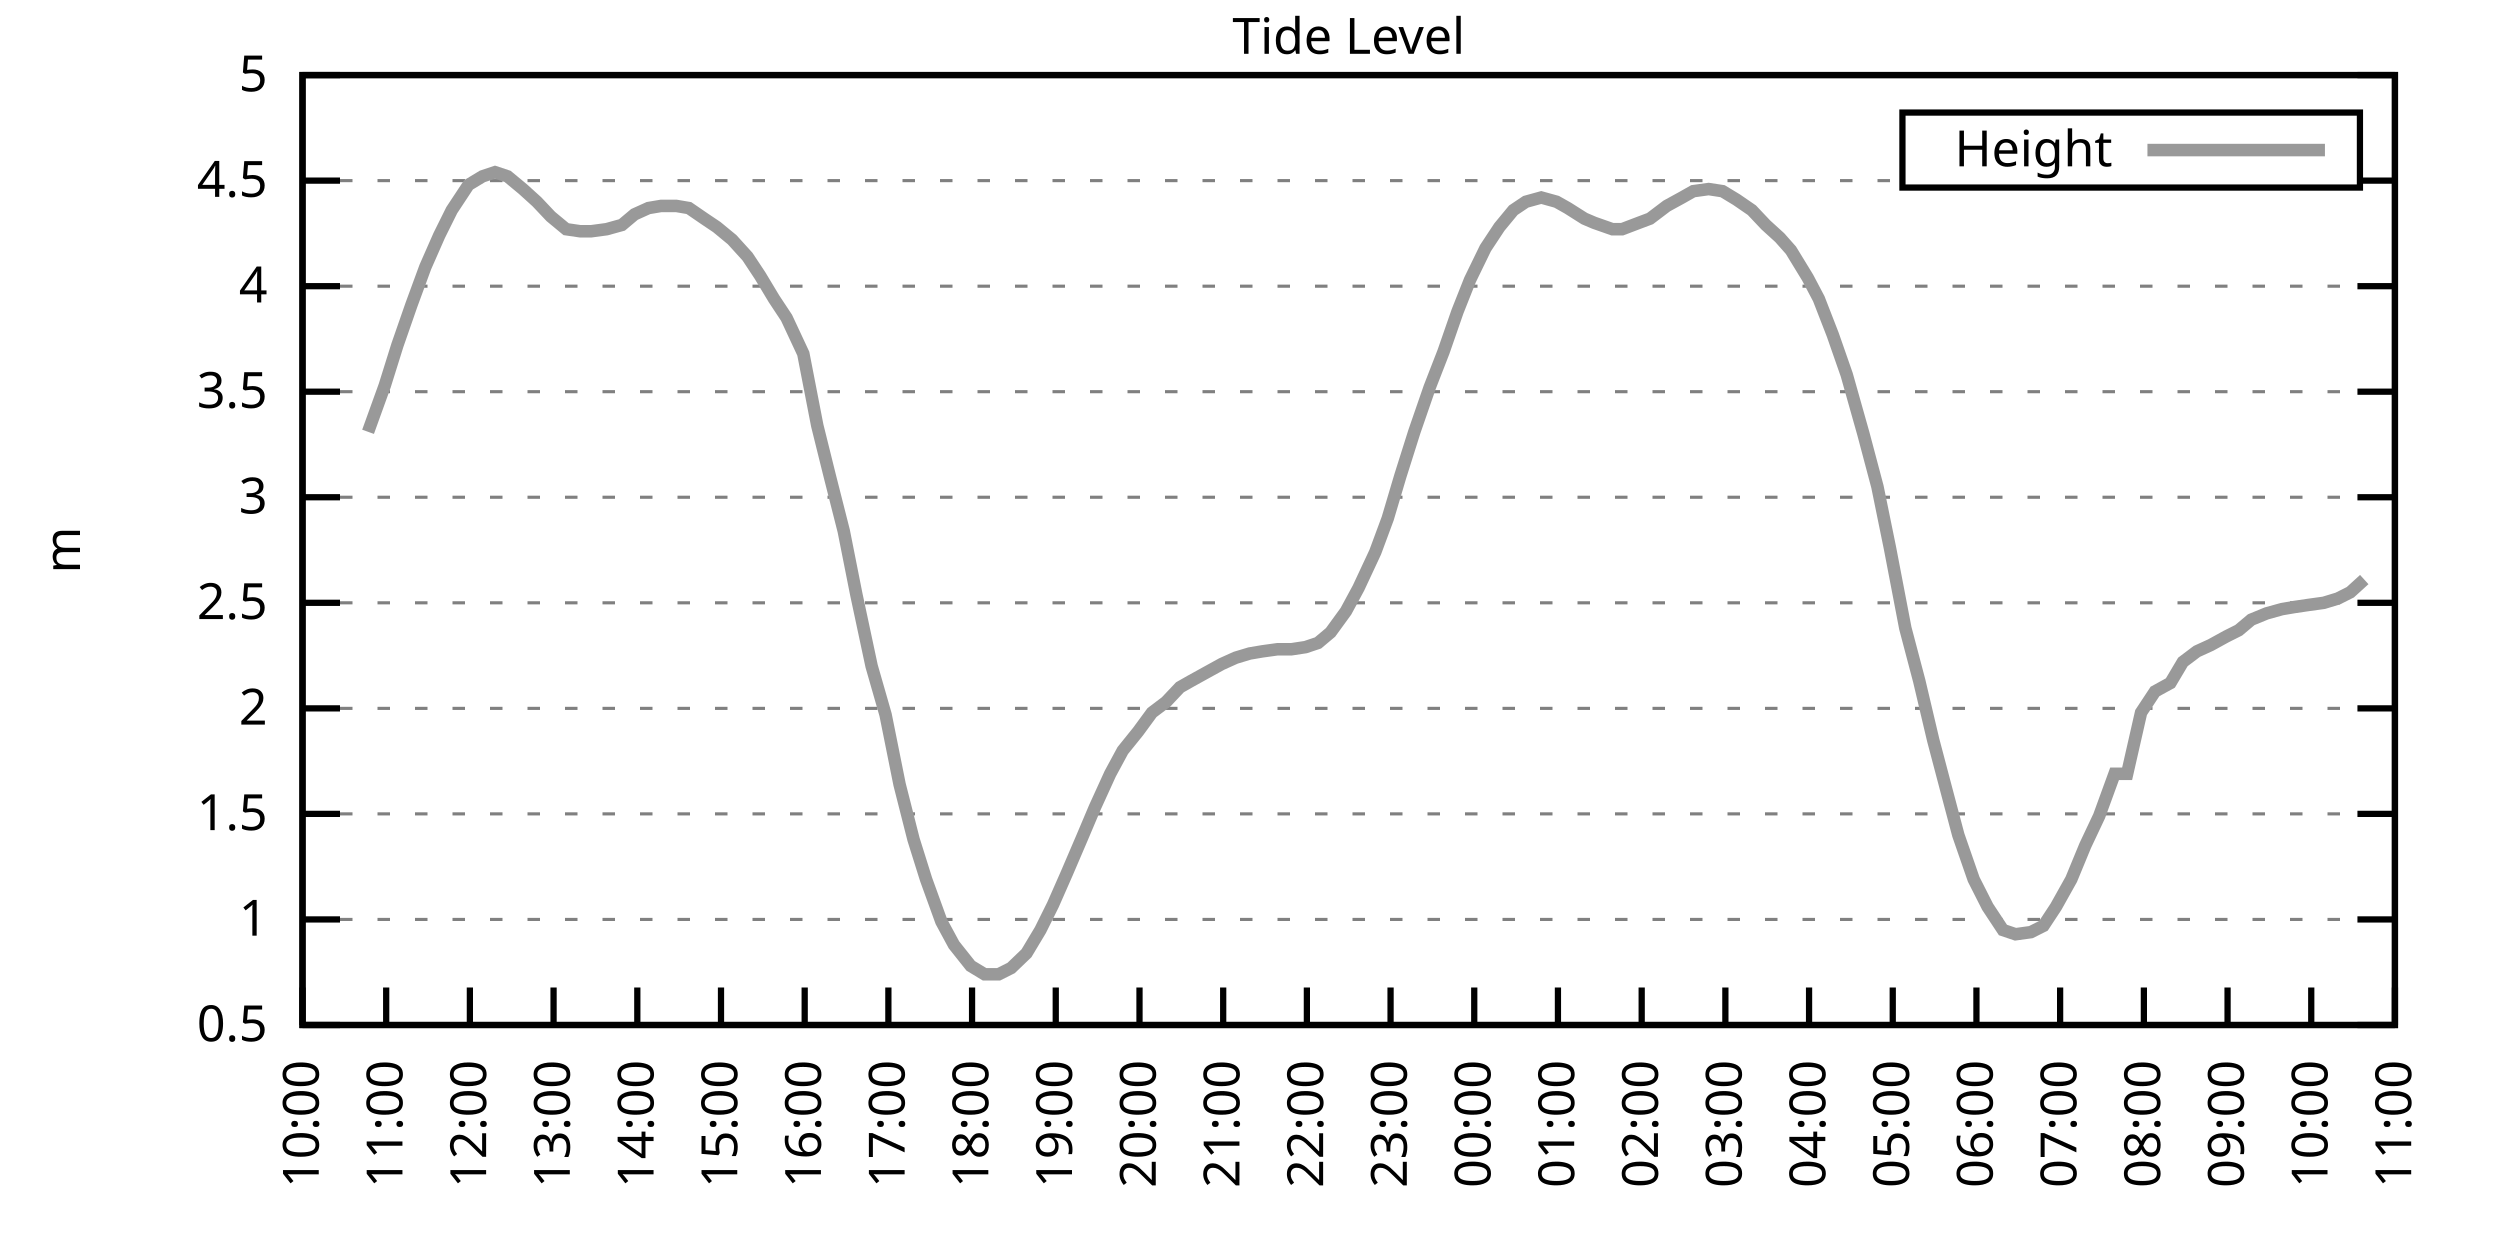
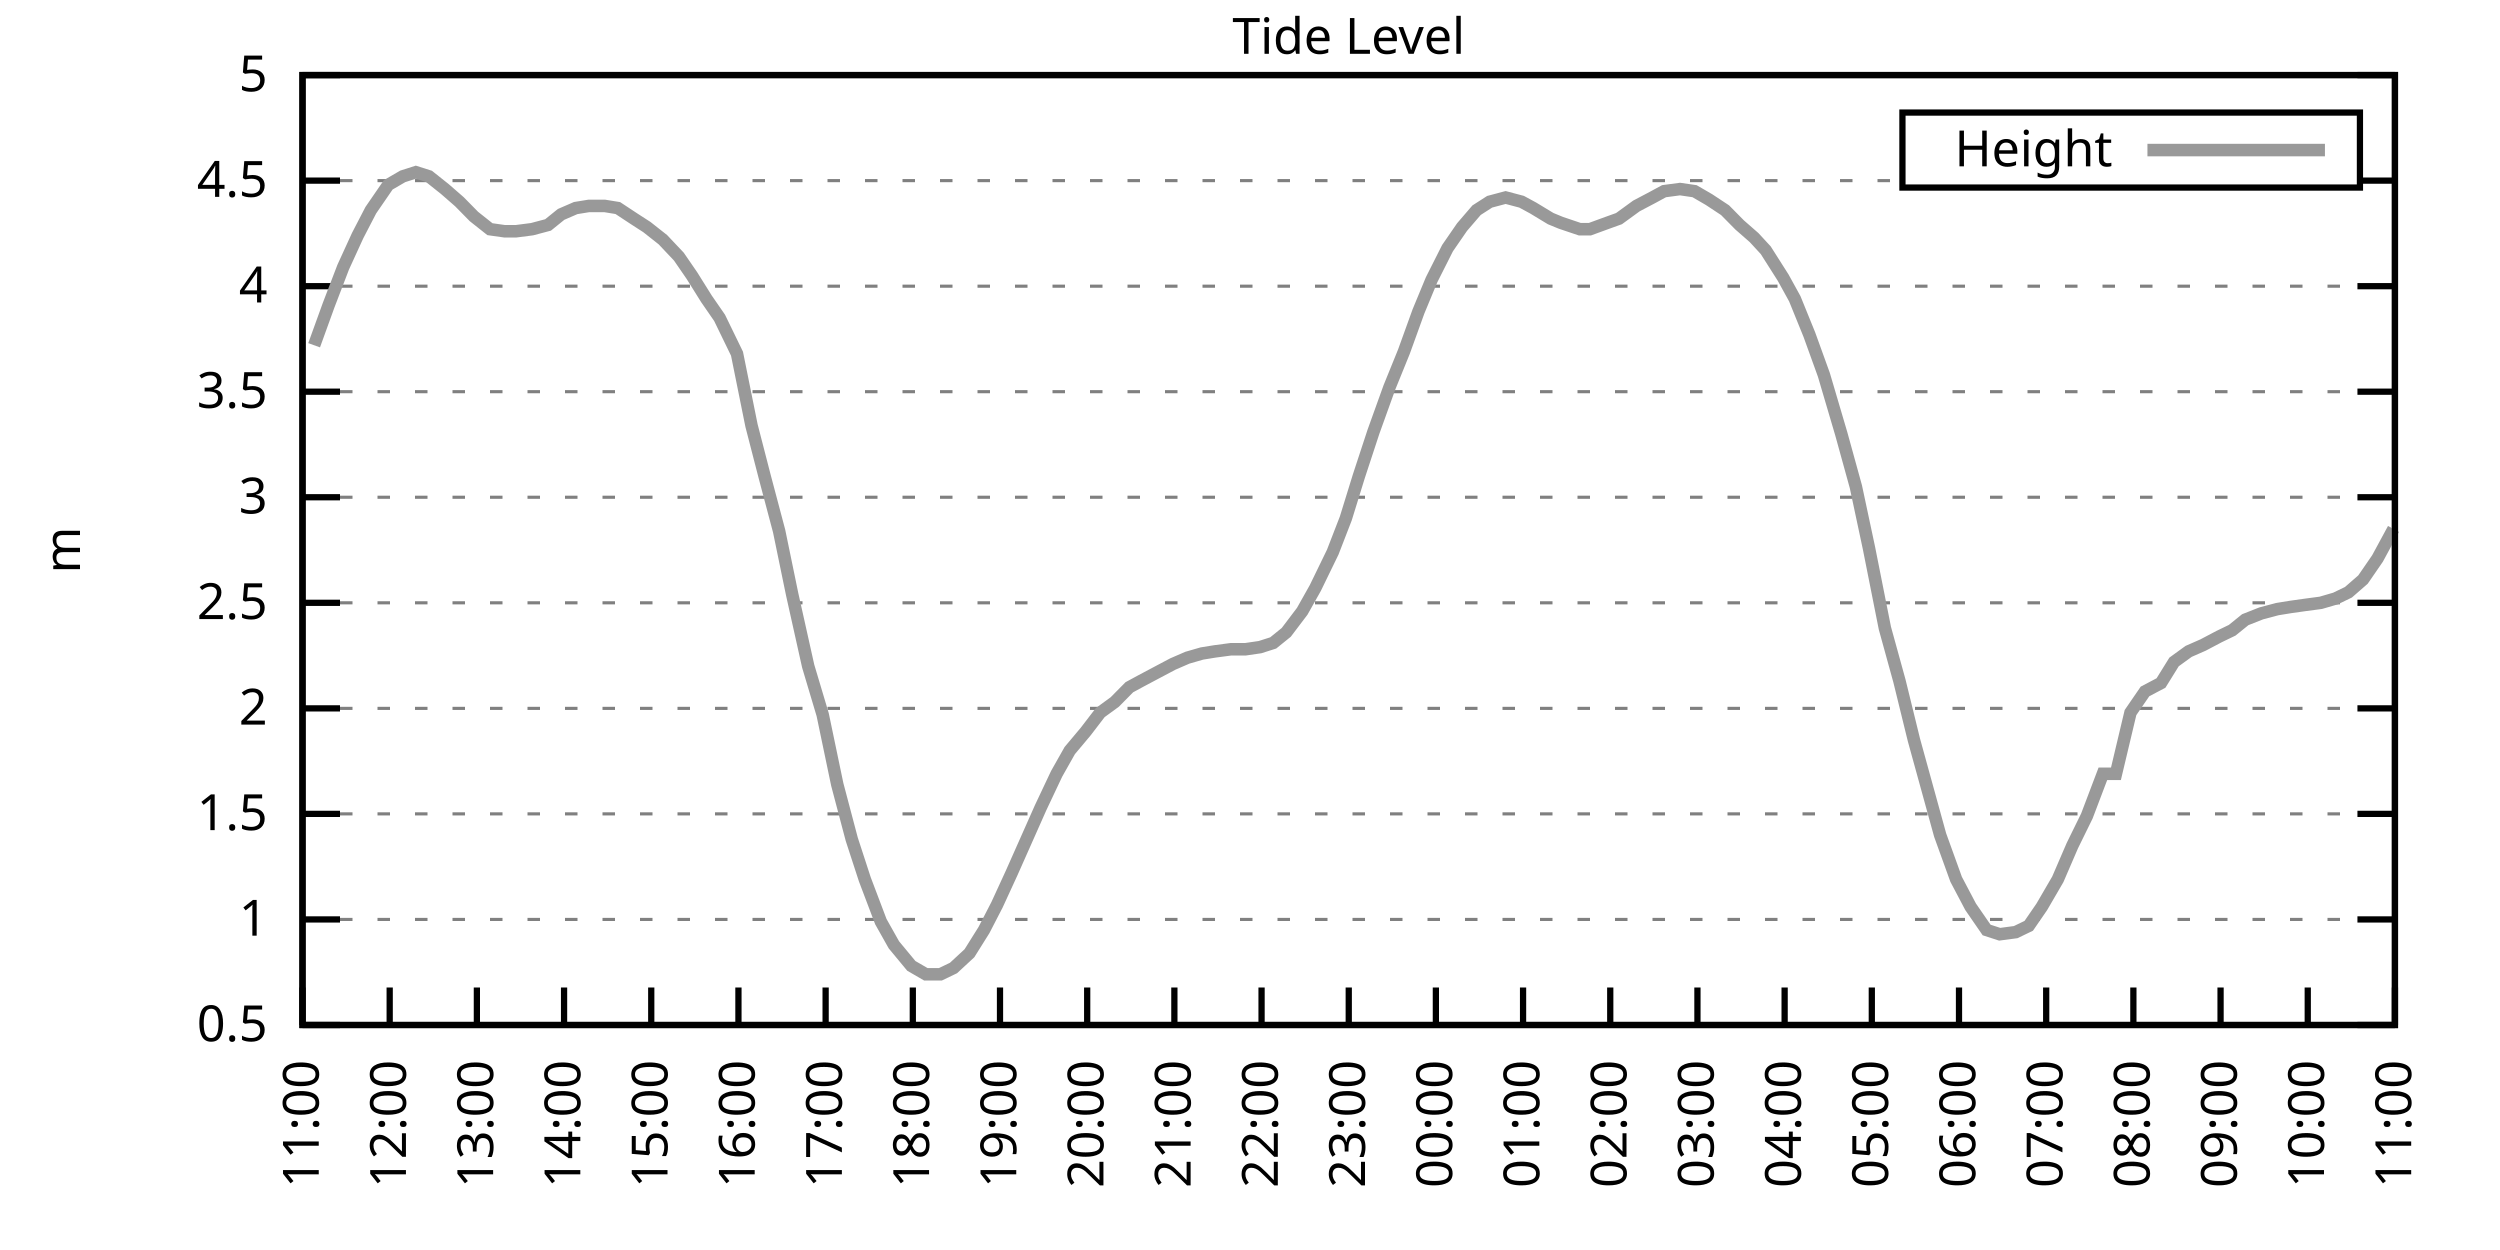
<svg xmlns="http://www.w3.org/2000/svg" xmlns:xlink="http://www.w3.org/1999/xlink" width="400" height="200" viewBox="0 0 400 200">
  <g id="gnuplot_canvas">
    <rect x="0" y="0" width="400" height="200" fill="none" />
    <defs>
      <circle id="gpDot" r="0.5" stroke-width="0.5" stroke="currentColor" />
      <path id="gpPt0" stroke-width="0.333" stroke="currentColor" d="M-1,0 h2 M0,-1 v2" />
      <path id="gpPt1" stroke-width="0.333" stroke="currentColor" d="M-1,-1 L1,1 M1,-1 L-1,1" />
      <path id="gpPt2" stroke-width="0.333" stroke="currentColor" d="M-1,0 L1,0 M0,-1 L0,1 M-1,-1 L1,1 M-1,1 L1,-1" />
      <rect id="gpPt3" stroke-width="0.333" stroke="currentColor" x="-1" y="-1" width="2" height="2" />
      <rect id="gpPt4" stroke-width="0.333" stroke="currentColor" fill="currentColor" x="-1" y="-1" width="2" height="2" />
      <circle id="gpPt5" stroke-width="0.333" stroke="currentColor" cx="0" cy="0" r="1" />
      <use xlink:href="#gpPt5" id="gpPt6" fill="currentColor" stroke="none" />
      <path id="gpPt7" stroke-width="0.333" stroke="currentColor" d="M0,-1.33 L-1.33,0.67 L1.33,0.67 z" />
      <use xlink:href="#gpPt7" id="gpPt8" fill="currentColor" stroke="none" />
      <use xlink:href="#gpPt7" id="gpPt9" stroke="currentColor" transform="rotate(180)" />
      <use xlink:href="#gpPt9" id="gpPt10" fill="currentColor" stroke="none" />
      <use xlink:href="#gpPt3" id="gpPt11" stroke="currentColor" transform="rotate(45)" />
      <use xlink:href="#gpPt11" id="gpPt12" fill="currentColor" stroke="none" />
      <path id="gpPt13" stroke-width="0.333" stroke="currentColor" d="M0,1.330 L1.265,0.411 L0.782,-1.067 L-0.782,-1.076 L-1.265,0.411 z" />
      <use xlink:href="#gpPt13" id="gpPt14" fill="currentColor" stroke="none" />
      <filter id="textbox" filterUnits="objectBoundingBox" x="0" y="0" height="1" width="1">
        <feFlood flood-color="white" flood-opacity="1" result="bgnd" />
        <feComposite in="SourceGraphic" in2="bgnd" operator="atop" />
      </filter>
      <filter id="greybox" filterUnits="objectBoundingBox" x="0" y="0" height="1" width="1">
        <feFlood flood-color="lightgrey" flood-opacity="1" result="grey" />
        <feComposite in="SourceGraphic" in2="grey" operator="atop" />
      </filter>
    </defs>
    <g fill="none" color="white" stroke="currentColor" stroke-width="1.00" stroke-linecap="butt" stroke-linejoin="miter">
</g>
    <g fill="none" color="black" stroke="currentColor" stroke-width="1.00" stroke-linecap="butt" stroke-linejoin="miter">
      <g stroke="none" shape-rendering="crispEdges">
        <polygon fill="rgb(255, 255, 255)" points="48.40,164.00 383.18,164.00 383.18,12.02 48.40,12.02 " />
      </g>
    </g>
    <g fill="none" color="black" stroke="currentColor" stroke-width="1.00" stroke-linecap="butt" stroke-linejoin="miter">
</g>
    <g fill="none" color="black" stroke="black" stroke-width="0.50" stroke-linecap="butt" stroke-linejoin="miter">
</g>
    <g fill="none" color="gray" stroke="currentColor" stroke-width="0.50" stroke-linecap="butt" stroke-linejoin="miter">
      <path stroke="gray" stroke-dasharray="2,4" class="gridline" d="M48.40,164.00 L383.19,164.00  " />
    </g>
    <g fill="none" color="gray" stroke="gray" stroke-width="1.00" stroke-linecap="butt" stroke-linejoin="miter">
</g>
    <g fill="none" color="black" stroke="currentColor" stroke-width="1.00" stroke-linecap="butt" stroke-linejoin="miter">
      <path stroke="black" d="M48.40,164.00 L54.40,164.00 M383.19,164.00 L377.19,164.00  " />
      <g transform="translate(42.80,166.60)" stroke="none" fill="black" font-family="Sans" font-size="8.00" text-anchor="end">
        <text>
          <tspan font-family="Sans"> 0.5</tspan>
        </text>
      </g>
    </g>
    <g fill="none" color="black" stroke="currentColor" stroke-width="1.00" stroke-linecap="butt" stroke-linejoin="miter">
</g>
    <g fill="none" color="black" stroke="black" stroke-width="0.50" stroke-linecap="butt" stroke-linejoin="miter">
</g>
    <g fill="none" color="gray" stroke="currentColor" stroke-width="0.50" stroke-linecap="butt" stroke-linejoin="miter">
      <path stroke="gray" stroke-dasharray="2,4" class="gridline" d="M48.40,147.11 L383.19,147.11  " />
    </g>
    <g fill="none" color="gray" stroke="gray" stroke-width="1.00" stroke-linecap="butt" stroke-linejoin="miter">
</g>
    <g fill="none" color="black" stroke="currentColor" stroke-width="1.00" stroke-linecap="butt" stroke-linejoin="miter">
      <path stroke="black" d="M48.40,147.11 L54.40,147.11 M383.19,147.11 L377.19,147.11  " />
      <g transform="translate(42.80,149.71)" stroke="none" fill="black" font-family="Sans" font-size="8.00" text-anchor="end">
        <text>
          <tspan font-family="Sans"> 1</tspan>
        </text>
      </g>
    </g>
    <g fill="none" color="black" stroke="currentColor" stroke-width="1.00" stroke-linecap="butt" stroke-linejoin="miter">
</g>
    <g fill="none" color="black" stroke="black" stroke-width="0.50" stroke-linecap="butt" stroke-linejoin="miter">
</g>
    <g fill="none" color="gray" stroke="currentColor" stroke-width="0.50" stroke-linecap="butt" stroke-linejoin="miter">
      <path stroke="gray" stroke-dasharray="2,4" class="gridline" d="M48.40,130.22 L383.19,130.22  " />
    </g>
    <g fill="none" color="gray" stroke="gray" stroke-width="1.00" stroke-linecap="butt" stroke-linejoin="miter">
</g>
    <g fill="none" color="black" stroke="currentColor" stroke-width="1.00" stroke-linecap="butt" stroke-linejoin="miter">
      <path stroke="black" d="M48.40,130.22 L54.40,130.22 M383.19,130.22 L377.19,130.22  " />
      <g transform="translate(42.80,132.82)" stroke="none" fill="black" font-family="Sans" font-size="8.00" text-anchor="end">
        <text>
          <tspan font-family="Sans"> 1.5</tspan>
        </text>
      </g>
    </g>
    <g fill="none" color="black" stroke="currentColor" stroke-width="1.00" stroke-linecap="butt" stroke-linejoin="miter">
</g>
    <g fill="none" color="black" stroke="black" stroke-width="0.50" stroke-linecap="butt" stroke-linejoin="miter">
</g>
    <g fill="none" color="gray" stroke="currentColor" stroke-width="0.50" stroke-linecap="butt" stroke-linejoin="miter">
      <path stroke="gray" stroke-dasharray="2,4" class="gridline" d="M48.40,113.34 L383.19,113.34  " />
    </g>
    <g fill="none" color="gray" stroke="gray" stroke-width="1.00" stroke-linecap="butt" stroke-linejoin="miter">
</g>
    <g fill="none" color="black" stroke="currentColor" stroke-width="1.00" stroke-linecap="butt" stroke-linejoin="miter">
      <path stroke="black" d="M48.40,113.34 L54.40,113.34 M383.19,113.34 L377.19,113.34  " />
      <g transform="translate(42.80,115.94)" stroke="none" fill="black" font-family="Sans" font-size="8.00" text-anchor="end">
        <text>
          <tspan font-family="Sans"> 2</tspan>
        </text>
      </g>
    </g>
    <g fill="none" color="black" stroke="currentColor" stroke-width="1.00" stroke-linecap="butt" stroke-linejoin="miter">
</g>
    <g fill="none" color="black" stroke="black" stroke-width="0.50" stroke-linecap="butt" stroke-linejoin="miter">
</g>
    <g fill="none" color="gray" stroke="currentColor" stroke-width="0.50" stroke-linecap="butt" stroke-linejoin="miter">
      <path stroke="gray" stroke-dasharray="2,4" class="gridline" d="M48.40,96.45 L383.19,96.45  " />
    </g>
    <g fill="none" color="gray" stroke="gray" stroke-width="1.00" stroke-linecap="butt" stroke-linejoin="miter">
</g>
    <g fill="none" color="black" stroke="currentColor" stroke-width="1.00" stroke-linecap="butt" stroke-linejoin="miter">
      <path stroke="black" d="M48.40,96.45 L54.40,96.45 M383.19,96.45 L377.19,96.45  " />
      <g transform="translate(42.80,99.05)" stroke="none" fill="black" font-family="Sans" font-size="8.00" text-anchor="end">
        <text>
          <tspan font-family="Sans"> 2.5</tspan>
        </text>
      </g>
    </g>
    <g fill="none" color="black" stroke="currentColor" stroke-width="1.00" stroke-linecap="butt" stroke-linejoin="miter">
</g>
    <g fill="none" color="black" stroke="black" stroke-width="0.50" stroke-linecap="butt" stroke-linejoin="miter">
</g>
    <g fill="none" color="gray" stroke="currentColor" stroke-width="0.50" stroke-linecap="butt" stroke-linejoin="miter">
      <path stroke="gray" stroke-dasharray="2,4" class="gridline" d="M48.40,79.56 L383.19,79.56  " />
    </g>
    <g fill="none" color="gray" stroke="gray" stroke-width="1.00" stroke-linecap="butt" stroke-linejoin="miter">
</g>
    <g fill="none" color="black" stroke="currentColor" stroke-width="1.00" stroke-linecap="butt" stroke-linejoin="miter">
      <path stroke="black" d="M48.40,79.56 L54.40,79.56 M383.19,79.56 L377.19,79.56  " />
      <g transform="translate(42.80,82.16)" stroke="none" fill="black" font-family="Sans" font-size="8.00" text-anchor="end">
        <text>
          <tspan font-family="Sans"> 3</tspan>
        </text>
      </g>
    </g>
    <g fill="none" color="black" stroke="currentColor" stroke-width="1.00" stroke-linecap="butt" stroke-linejoin="miter">
</g>
    <g fill="none" color="black" stroke="black" stroke-width="0.50" stroke-linecap="butt" stroke-linejoin="miter">
</g>
    <g fill="none" color="gray" stroke="currentColor" stroke-width="0.50" stroke-linecap="butt" stroke-linejoin="miter">
      <path stroke="gray" stroke-dasharray="2,4" class="gridline" d="M48.40,62.67 L383.19,62.67  " />
    </g>
    <g fill="none" color="gray" stroke="gray" stroke-width="1.00" stroke-linecap="butt" stroke-linejoin="miter">
</g>
    <g fill="none" color="black" stroke="currentColor" stroke-width="1.00" stroke-linecap="butt" stroke-linejoin="miter">
      <path stroke="black" d="M48.40,62.67 L54.40,62.67 M383.19,62.67 L377.19,62.67  " />
      <g transform="translate(42.80,65.27)" stroke="none" fill="black" font-family="Sans" font-size="8.00" text-anchor="end">
        <text>
          <tspan font-family="Sans"> 3.5</tspan>
        </text>
      </g>
    </g>
    <g fill="none" color="black" stroke="currentColor" stroke-width="1.00" stroke-linecap="butt" stroke-linejoin="miter">
</g>
    <g fill="none" color="black" stroke="black" stroke-width="0.50" stroke-linecap="butt" stroke-linejoin="miter">
</g>
    <g fill="none" color="gray" stroke="currentColor" stroke-width="0.50" stroke-linecap="butt" stroke-linejoin="miter">
      <path stroke="gray" stroke-dasharray="2,4" class="gridline" d="M48.40,45.79 L383.19,45.79  " />
    </g>
    <g fill="none" color="gray" stroke="gray" stroke-width="1.00" stroke-linecap="butt" stroke-linejoin="miter">
</g>
    <g fill="none" color="black" stroke="currentColor" stroke-width="1.00" stroke-linecap="butt" stroke-linejoin="miter">
      <path stroke="black" d="M48.40,45.79 L54.40,45.79 M383.19,45.79 L377.19,45.79  " />
      <g transform="translate(42.80,48.39)" stroke="none" fill="black" font-family="Sans" font-size="8.00" text-anchor="end">
        <text>
          <tspan font-family="Sans"> 4</tspan>
        </text>
      </g>
    </g>
    <g fill="none" color="black" stroke="currentColor" stroke-width="1.00" stroke-linecap="butt" stroke-linejoin="miter">
</g>
    <g fill="none" color="black" stroke="black" stroke-width="0.50" stroke-linecap="butt" stroke-linejoin="miter">
</g>
    <g fill="none" color="gray" stroke="currentColor" stroke-width="0.50" stroke-linecap="butt" stroke-linejoin="miter">
      <path stroke="gray" stroke-dasharray="2,4" class="gridline" d="M48.40,28.90 L304.39,28.90 M377.59,28.90 L383.19,28.90  " />
    </g>
    <g fill="none" color="gray" stroke="gray" stroke-width="1.00" stroke-linecap="butt" stroke-linejoin="miter">
</g>
    <g fill="none" color="black" stroke="currentColor" stroke-width="1.00" stroke-linecap="butt" stroke-linejoin="miter">
      <path stroke="black" d="M48.40,28.90 L54.40,28.90 M383.19,28.90 L377.19,28.90  " />
      <g transform="translate(42.80,31.50)" stroke="none" fill="black" font-family="Sans" font-size="8.00" text-anchor="end">
        <text>
          <tspan font-family="Sans"> 4.5</tspan>
        </text>
      </g>
    </g>
    <g fill="none" color="black" stroke="currentColor" stroke-width="1.00" stroke-linecap="butt" stroke-linejoin="miter">
</g>
    <g fill="none" color="black" stroke="black" stroke-width="0.50" stroke-linecap="butt" stroke-linejoin="miter">
</g>
    <g fill="none" color="gray" stroke="currentColor" stroke-width="0.50" stroke-linecap="butt" stroke-linejoin="miter">
      <path stroke="gray" stroke-dasharray="2,4" class="gridline" d="M48.40,12.01 L383.19,12.01  " />
    </g>
    <g fill="none" color="gray" stroke="gray" stroke-width="1.00" stroke-linecap="butt" stroke-linejoin="miter">
</g>
    <g fill="none" color="black" stroke="currentColor" stroke-width="1.00" stroke-linecap="butt" stroke-linejoin="miter">
      <path stroke="black" d="M48.40,12.01 L54.40,12.01 M383.19,12.01 L377.19,12.01  " />
      <g transform="translate(42.80,14.61)" stroke="none" fill="black" font-family="Sans" font-size="8.00" text-anchor="end">
        <text>
          <tspan font-family="Sans"> 5</tspan>
        </text>
      </g>
    </g>
    <g fill="none" color="black" stroke="currentColor" stroke-width="1.00" stroke-linecap="butt" stroke-linejoin="miter">
      <path stroke="black" d="M48.40,164.00 L48.40,158.00  " />
      <g transform="translate(51.00,169.60) rotate(270.00)" stroke="none" fill="black" font-family="Sans" font-size="8.00" text-anchor="end">
        <text>
-           <tspan font-family="Sans">10:00</tspan>
-         </text>
-       </g>
-     </g>
-     <g fill="none" color="black" stroke="currentColor" stroke-width="1.00" stroke-linecap="butt" stroke-linejoin="miter">
-       <path stroke="black" d="M61.79,164.00 L61.79,158.00  " />
-       <g transform="translate(64.39,169.60) rotate(270.00)" stroke="none" fill="black" font-family="Sans" font-size="8.00" text-anchor="end">
-         <text>
          <tspan font-family="Sans">11:00</tspan>
        </text>
      </g>
    </g>
    <g fill="none" color="black" stroke="currentColor" stroke-width="1.00" stroke-linecap="butt" stroke-linejoin="miter">
-       <path stroke="black" d="M75.18,164.00 L75.18,158.00  " />
-       <g transform="translate(77.78,169.60) rotate(270.00)" stroke="none" fill="black" font-family="Sans" font-size="8.00" text-anchor="end">
+       <path stroke="black" d="M62.35,164.00 L62.35,158.00  " />
+       <g transform="translate(64.95,169.60) rotate(270.00)" stroke="none" fill="black" font-family="Sans" font-size="8.00" text-anchor="end">
        <text>
          <tspan font-family="Sans">12:00</tspan>
        </text>
      </g>
    </g>
    <g fill="none" color="black" stroke="currentColor" stroke-width="1.00" stroke-linecap="butt" stroke-linejoin="miter">
-       <path stroke="black" d="M88.57,164.00 L88.57,158.00  " />
-       <g transform="translate(91.17,169.60) rotate(270.00)" stroke="none" fill="black" font-family="Sans" font-size="8.00" text-anchor="end">
+       <path stroke="black" d="M76.30,164.00 L76.30,158.00  " />
+       <g transform="translate(78.90,169.60) rotate(270.00)" stroke="none" fill="black" font-family="Sans" font-size="8.00" text-anchor="end">
        <text>
          <tspan font-family="Sans">13:00</tspan>
        </text>
      </g>
    </g>
    <g fill="none" color="black" stroke="currentColor" stroke-width="1.00" stroke-linecap="butt" stroke-linejoin="miter">
-       <path stroke="black" d="M101.97,164.00 L101.97,158.00  " />
-       <g transform="translate(104.57,169.60) rotate(270.00)" stroke="none" fill="black" font-family="Sans" font-size="8.00" text-anchor="end">
+       <path stroke="black" d="M90.25,164.00 L90.25,158.00  " />
+       <g transform="translate(92.85,169.60) rotate(270.00)" stroke="none" fill="black" font-family="Sans" font-size="8.00" text-anchor="end">
        <text>
          <tspan font-family="Sans">14:00</tspan>
        </text>
      </g>
    </g>
    <g fill="none" color="black" stroke="currentColor" stroke-width="1.00" stroke-linecap="butt" stroke-linejoin="miter">
-       <path stroke="black" d="M115.36,164.00 L115.36,158.00  " />
-       <g transform="translate(117.96,169.60) rotate(270.00)" stroke="none" fill="black" font-family="Sans" font-size="8.00" text-anchor="end">
+       <path stroke="black" d="M104.20,164.00 L104.20,158.00  " />
+       <g transform="translate(106.80,169.60) rotate(270.00)" stroke="none" fill="black" font-family="Sans" font-size="8.00" text-anchor="end">
        <text>
          <tspan font-family="Sans">15:00</tspan>
        </text>
      </g>
    </g>
    <g fill="none" color="black" stroke="currentColor" stroke-width="1.00" stroke-linecap="butt" stroke-linejoin="miter">
-       <path stroke="black" d="M128.75,164.00 L128.75,158.00  " />
-       <g transform="translate(131.35,169.60) rotate(270.00)" stroke="none" fill="black" font-family="Sans" font-size="8.00" text-anchor="end">
+       <path stroke="black" d="M118.15,164.00 L118.15,158.00  " />
+       <g transform="translate(120.75,169.60) rotate(270.00)" stroke="none" fill="black" font-family="Sans" font-size="8.00" text-anchor="end">
        <text>
          <tspan font-family="Sans">16:00</tspan>
        </text>
      </g>
    </g>
    <g fill="none" color="black" stroke="currentColor" stroke-width="1.00" stroke-linecap="butt" stroke-linejoin="miter">
-       <path stroke="black" d="M142.14,164.00 L142.14,158.00  " />
-       <g transform="translate(144.74,169.60) rotate(270.00)" stroke="none" fill="black" font-family="Sans" font-size="8.00" text-anchor="end">
+       <path stroke="black" d="M132.10,164.00 L132.10,158.00  " />
+       <g transform="translate(134.70,169.60) rotate(270.00)" stroke="none" fill="black" font-family="Sans" font-size="8.00" text-anchor="end">
        <text>
          <tspan font-family="Sans">17:00</tspan>
        </text>
      </g>
    </g>
    <g fill="none" color="black" stroke="currentColor" stroke-width="1.00" stroke-linecap="butt" stroke-linejoin="miter">
-       <path stroke="black" d="M155.53,164.00 L155.53,158.00  " />
-       <g transform="translate(158.13,169.60) rotate(270.00)" stroke="none" fill="black" font-family="Sans" font-size="8.00" text-anchor="end">
+       <path stroke="black" d="M146.05,164.00 L146.05,158.00  " />
+       <g transform="translate(148.65,169.60) rotate(270.00)" stroke="none" fill="black" font-family="Sans" font-size="8.00" text-anchor="end">
        <text>
          <tspan font-family="Sans">18:00</tspan>
        </text>
      </g>
    </g>
    <g fill="none" color="black" stroke="currentColor" stroke-width="1.00" stroke-linecap="butt" stroke-linejoin="miter">
-       <path stroke="black" d="M168.92,164.00 L168.92,158.00  " />
-       <g transform="translate(171.52,169.60) rotate(270.00)" stroke="none" fill="black" font-family="Sans" font-size="8.00" text-anchor="end">
+       <path stroke="black" d="M160.00,164.00 L160.00,158.00  " />
+       <g transform="translate(162.60,169.60) rotate(270.00)" stroke="none" fill="black" font-family="Sans" font-size="8.00" text-anchor="end">
        <text>
          <tspan font-family="Sans">19:00</tspan>
        </text>
      </g>
    </g>
    <g fill="none" color="black" stroke="currentColor" stroke-width="1.00" stroke-linecap="butt" stroke-linejoin="miter">
-       <path stroke="black" d="M182.32,164.00 L182.32,158.00  " />
-       <g transform="translate(184.92,169.60) rotate(270.00)" stroke="none" fill="black" font-family="Sans" font-size="8.00" text-anchor="end">
+       <path stroke="black" d="M173.95,164.00 L173.95,158.00  " />
+       <g transform="translate(176.55,169.60) rotate(270.00)" stroke="none" fill="black" font-family="Sans" font-size="8.00" text-anchor="end">
        <text>
          <tspan font-family="Sans">20:00</tspan>
        </text>
      </g>
    </g>
    <g fill="none" color="black" stroke="currentColor" stroke-width="1.00" stroke-linecap="butt" stroke-linejoin="miter">
-       <path stroke="black" d="M195.71,164.00 L195.71,158.00  " />
-       <g transform="translate(198.31,169.60) rotate(270.00)" stroke="none" fill="black" font-family="Sans" font-size="8.00" text-anchor="end">
+       <path stroke="black" d="M187.90,164.00 L187.90,158.00  " />
+       <g transform="translate(190.50,169.60) rotate(270.00)" stroke="none" fill="black" font-family="Sans" font-size="8.00" text-anchor="end">
        <text>
          <tspan font-family="Sans">21:00</tspan>
        </text>
      </g>
    </g>
    <g fill="none" color="black" stroke="currentColor" stroke-width="1.00" stroke-linecap="butt" stroke-linejoin="miter">
-       <path stroke="black" d="M209.10,164.00 L209.10,158.00  " />
-       <g transform="translate(211.70,169.60) rotate(270.00)" stroke="none" fill="black" font-family="Sans" font-size="8.00" text-anchor="end">
+       <path stroke="black" d="M201.85,164.00 L201.85,158.00  " />
+       <g transform="translate(204.45,169.60) rotate(270.00)" stroke="none" fill="black" font-family="Sans" font-size="8.00" text-anchor="end">
        <text>
          <tspan font-family="Sans">22:00</tspan>
        </text>
      </g>
    </g>
    <g fill="none" color="black" stroke="currentColor" stroke-width="1.00" stroke-linecap="butt" stroke-linejoin="miter">
-       <path stroke="black" d="M222.49,164.00 L222.49,158.00  " />
-       <g transform="translate(225.09,169.60) rotate(270.00)" stroke="none" fill="black" font-family="Sans" font-size="8.00" text-anchor="end">
+       <path stroke="black" d="M215.80,164.00 L215.80,158.00  " />
+       <g transform="translate(218.40,169.60) rotate(270.00)" stroke="none" fill="black" font-family="Sans" font-size="8.00" text-anchor="end">
        <text>
          <tspan font-family="Sans">23:00</tspan>
        </text>
      </g>
    </g>
    <g fill="none" color="black" stroke="currentColor" stroke-width="1.00" stroke-linecap="butt" stroke-linejoin="miter">
-       <path stroke="black" d="M235.88,164.00 L235.88,158.00  " />
-       <g transform="translate(238.48,169.60) rotate(270.00)" stroke="none" fill="black" font-family="Sans" font-size="8.00" text-anchor="end">
+       <path stroke="black" d="M229.74,164.00 L229.74,158.00  " />
+       <g transform="translate(232.34,169.60) rotate(270.00)" stroke="none" fill="black" font-family="Sans" font-size="8.00" text-anchor="end">
        <text>
          <tspan font-family="Sans">00:00</tspan>
        </text>
      </g>
    </g>
    <g fill="none" color="black" stroke="currentColor" stroke-width="1.00" stroke-linecap="butt" stroke-linejoin="miter">
-       <path stroke="black" d="M249.27,164.00 L249.27,158.00  " />
-       <g transform="translate(251.87,169.60) rotate(270.00)" stroke="none" fill="black" font-family="Sans" font-size="8.00" text-anchor="end">
+       <path stroke="black" d="M243.69,164.00 L243.69,158.00  " />
+       <g transform="translate(246.29,169.60) rotate(270.00)" stroke="none" fill="black" font-family="Sans" font-size="8.00" text-anchor="end">
        <text>
          <tspan font-family="Sans">01:00</tspan>
        </text>
      </g>
    </g>
    <g fill="none" color="black" stroke="currentColor" stroke-width="1.00" stroke-linecap="butt" stroke-linejoin="miter">
-       <path stroke="black" d="M262.67,164.00 L262.67,158.00  " />
-       <g transform="translate(265.27,169.60) rotate(270.00)" stroke="none" fill="black" font-family="Sans" font-size="8.00" text-anchor="end">
+       <path stroke="black" d="M257.64,164.00 L257.64,158.00  " />
+       <g transform="translate(260.24,169.60) rotate(270.00)" stroke="none" fill="black" font-family="Sans" font-size="8.00" text-anchor="end">
        <text>
          <tspan font-family="Sans">02:00</tspan>
        </text>
      </g>
    </g>
    <g fill="none" color="black" stroke="currentColor" stroke-width="1.00" stroke-linecap="butt" stroke-linejoin="miter">
-       <path stroke="black" d="M276.06,164.00 L276.06,158.00  " />
-       <g transform="translate(278.66,169.60) rotate(270.00)" stroke="none" fill="black" font-family="Sans" font-size="8.00" text-anchor="end">
+       <path stroke="black" d="M271.59,164.00 L271.59,158.00  " />
+       <g transform="translate(274.19,169.60) rotate(270.00)" stroke="none" fill="black" font-family="Sans" font-size="8.00" text-anchor="end">
        <text>
          <tspan font-family="Sans">03:00</tspan>
        </text>
      </g>
    </g>
    <g fill="none" color="black" stroke="currentColor" stroke-width="1.00" stroke-linecap="butt" stroke-linejoin="miter">
-       <path stroke="black" d="M289.45,164.00 L289.45,158.00  " />
-       <g transform="translate(292.05,169.60) rotate(270.00)" stroke="none" fill="black" font-family="Sans" font-size="8.00" text-anchor="end">
+       <path stroke="black" d="M285.54,164.00 L285.54,158.00  " />
+       <g transform="translate(288.14,169.60) rotate(270.00)" stroke="none" fill="black" font-family="Sans" font-size="8.00" text-anchor="end">
        <text>
          <tspan font-family="Sans">04:00</tspan>
        </text>
      </g>
    </g>
    <g fill="none" color="black" stroke="currentColor" stroke-width="1.00" stroke-linecap="butt" stroke-linejoin="miter">
-       <path stroke="black" d="M302.84,164.00 L302.84,158.00  " />
-       <g transform="translate(305.44,169.60) rotate(270.00)" stroke="none" fill="black" font-family="Sans" font-size="8.00" text-anchor="end">
+       <path stroke="black" d="M299.49,164.00 L299.49,158.00  " />
+       <g transform="translate(302.09,169.60) rotate(270.00)" stroke="none" fill="black" font-family="Sans" font-size="8.00" text-anchor="end">
        <text>
          <tspan font-family="Sans">05:00</tspan>
        </text>
      </g>
    </g>
    <g fill="none" color="black" stroke="currentColor" stroke-width="1.00" stroke-linecap="butt" stroke-linejoin="miter">
-       <path stroke="black" d="M316.23,164.00 L316.23,158.00  " />
-       <g transform="translate(318.83,169.60) rotate(270.00)" stroke="none" fill="black" font-family="Sans" font-size="8.00" text-anchor="end">
+       <path stroke="black" d="M313.44,164.00 L313.44,158.00  " />
+       <g transform="translate(316.04,169.60) rotate(270.00)" stroke="none" fill="black" font-family="Sans" font-size="8.00" text-anchor="end">
        <text>
          <tspan font-family="Sans">06:00</tspan>
        </text>
      </g>
    </g>
    <g fill="none" color="black" stroke="currentColor" stroke-width="1.00" stroke-linecap="butt" stroke-linejoin="miter">
-       <path stroke="black" d="M329.62,164.00 L329.62,158.00  " />
-       <g transform="translate(332.22,169.60) rotate(270.00)" stroke="none" fill="black" font-family="Sans" font-size="8.00" text-anchor="end">
+       <path stroke="black" d="M327.39,164.00 L327.39,158.00  " />
+       <g transform="translate(329.99,169.60) rotate(270.00)" stroke="none" fill="black" font-family="Sans" font-size="8.00" text-anchor="end">
        <text>
          <tspan font-family="Sans">07:00</tspan>
        </text>
      </g>
    </g>
    <g fill="none" color="black" stroke="currentColor" stroke-width="1.00" stroke-linecap="butt" stroke-linejoin="miter">
-       <path stroke="black" d="M343.02,164.00 L343.02,158.00  " />
-       <g transform="translate(345.62,169.60) rotate(270.00)" stroke="none" fill="black" font-family="Sans" font-size="8.00" text-anchor="end">
+       <path stroke="black" d="M341.34,164.00 L341.34,158.00  " />
+       <g transform="translate(343.94,169.60) rotate(270.00)" stroke="none" fill="black" font-family="Sans" font-size="8.00" text-anchor="end">
        <text>
          <tspan font-family="Sans">08:00</tspan>
        </text>
      </g>
    </g>
    <g fill="none" color="black" stroke="currentColor" stroke-width="1.00" stroke-linecap="butt" stroke-linejoin="miter">
-       <path stroke="black" d="M356.41,164.00 L356.41,158.00  " />
-       <g transform="translate(359.01,169.60) rotate(270.00)" stroke="none" fill="black" font-family="Sans" font-size="8.00" text-anchor="end">
+       <path stroke="black" d="M355.29,164.00 L355.29,158.00  " />
+       <g transform="translate(357.89,169.60) rotate(270.00)" stroke="none" fill="black" font-family="Sans" font-size="8.00" text-anchor="end">
        <text>
          <tspan font-family="Sans">09:00</tspan>
        </text>
      </g>
    </g>
    <g fill="none" color="black" stroke="currentColor" stroke-width="1.00" stroke-linecap="butt" stroke-linejoin="miter">
-       <path stroke="black" d="M369.80,164.00 L369.80,158.00  " />
-       <g transform="translate(372.40,169.60) rotate(270.00)" stroke="none" fill="black" font-family="Sans" font-size="8.00" text-anchor="end">
+       <path stroke="black" d="M369.24,164.00 L369.24,158.00  " />
+       <g transform="translate(371.84,169.60) rotate(270.00)" stroke="none" fill="black" font-family="Sans" font-size="8.00" text-anchor="end">
        <text>
          <tspan font-family="Sans">10:00</tspan>
        </text>
      </g>
    </g>
    <g fill="none" color="black" stroke="currentColor" stroke-width="1.00" stroke-linecap="butt" stroke-linejoin="miter">
      <path stroke="black" d="M383.19,164.00 L383.19,158.00  " />
      <g transform="translate(385.79,169.60) rotate(270.00)" stroke="none" fill="black" font-family="Sans" font-size="8.00" text-anchor="end">
        <text>
          <tspan font-family="Sans">11:00</tspan>
        </text>
      </g>
    </g>
    <g fill="none" color="black" stroke="currentColor" stroke-width="1.00" stroke-linecap="butt" stroke-linejoin="miter">
</g>
    <g fill="none" color="black" stroke="currentColor" stroke-width="1.00" stroke-linecap="butt" stroke-linejoin="miter">
      <path stroke="black" d="M48.40,12.01 L48.40,164.00 L383.19,164.00 L383.19,12.01 L48.40,12.01 Z  " />
    </g>
    <g fill="none" color="black" stroke="currentColor" stroke-width="1.00" stroke-linecap="butt" stroke-linejoin="miter">
</g>
    <g fill="none" color="black" stroke="currentColor" stroke-width="1.00" stroke-linecap="butt" stroke-linejoin="miter">
      <path stroke="black" d="M304.39,30.01 L304.39,18.01 L377.59,18.01 L377.59,30.01 L304.39,30.01 Z  " />
    </g>
    <g id="Tide_level_plot_1">
      <g fill="none" color="white" stroke="black" stroke-width="2.00" stroke-linecap="butt" stroke-linejoin="miter">
</g>
      <g fill="none" color="black" stroke="currentColor" stroke-width="2.00" stroke-linecap="butt" stroke-linejoin="miter">
        <g transform="translate(337.99,26.61)" stroke="none" fill="black" font-family="Sans" font-size="8.00" text-anchor="end">
          <text>
            <tspan font-family="Sans">Height</tspan>
          </text>
        </g>
      </g>
      <g fill="none" color="black" stroke="currentColor" stroke-width="2.00" stroke-linecap="butt" stroke-linejoin="miter">
-         <path stroke="rgb(153, 153, 153)" d="M343.59,24.01 L371.99,24.01 M58.89,69.09 L61.57,61.66 L63.58,55.24 L65.81,48.83 L68.04,42.75 L70.27,37.68   L72.28,33.63 L74.96,29.57 L77.19,28.22 L79.20,27.55 L81.21,28.22 L83.66,30.25 L85.90,32.28 L88.13,34.64   L90.58,36.67 L92.82,37.00 L94.60,37.00 L97.06,36.67 L99.51,35.99 L101.52,34.30 L103.75,33.29 L105.76,32.95   L108.22,32.95 L110.22,33.29 L112.68,34.98 L114.69,36.33 L117.14,38.35 L119.60,41.06 L121.61,44.10 L123.84,47.81   L125.85,50.85 L128.53,56.59 L130.76,68.08 L132.77,76.18 L135.00,84.97 L137.01,95.10 L139.46,106.58 L141.69,114.35   L143.93,125.50 L146.16,134.28 L148.17,140.69 L150.62,147.45 L152.63,151.17 L155.31,154.54 L157.54,155.89 L159.77,155.89   L161.78,154.88 L164.24,152.52 L166.47,148.80 L168.48,144.75 L170.71,139.68 L173.17,133.94 L175.17,129.21 L177.63,123.81   L179.64,120.09 L182.09,117.05 L184.32,114.01 L186.56,112.32 L188.79,109.96 L190.57,108.95 L193.03,107.59 L195.48,106.24   L197.72,105.23 L199.95,104.56 L201.96,104.22 L204.41,103.88 L206.64,103.88 L208.88,103.54 L210.88,102.87 L212.89,101.18   L215.35,97.80 L217.36,94.08 L220.04,88.34 L222.04,82.94 L224.05,76.18 L226.29,69.09 L228.74,62.00 L230.97,56.26   L233.20,49.84 L235.21,44.77 L237.67,39.71 L239.90,36.33 L242.13,33.63 L244.14,32.28 L246.60,31.60 L249.05,32.28   L250.84,33.29 L253.51,34.98 L255.08,35.65 L257.98,36.67 L259.54,36.67 L262.22,35.65 L264.00,34.98 L266.68,32.95   L269.14,31.60 L270.92,30.59 L273.38,30.25 L275.61,30.59 L277.84,31.94 L280.30,33.63 L282.53,35.99 L284.76,38.02   L286.55,40.04 L289.23,44.43 L291.01,47.81 L293.24,53.55 L295.48,59.97 L298.15,69.43 L300.39,77.87 L302.39,87.67   L304.85,100.50 L307.08,108.95 L309.31,118.40 L311.54,126.85 L313.33,133.60 L315.79,140.69 L318.02,145.09 L320.47,148.80   L322.48,149.48 L324.94,149.14 L326.95,148.13 L328.95,145.09 L331.41,140.69 L333.64,135.29 L335.87,130.56 L338.33,123.81   L340.34,123.81 L342.57,114.01 L344.80,110.63 L347.26,109.28 L349.26,105.91 L351.50,104.22 L353.73,103.20 L356.18,101.85   L358.19,100.84 L360.20,99.15 L362.66,98.14 L365.11,97.46 L367.12,97.12 L369.35,96.79 L371.81,96.45 L374.04,95.77   L376.05,94.76 L378.28,92.73  " />
+         <path stroke="rgb(153, 153, 153)" d="M343.59,24.01 L371.99,24.01 M50.26,55.24 L52.58,48.83 L54.91,42.75 L57.23,37.68 L59.33,33.63 L62.12,29.57   L64.44,28.22 L66.53,27.55 L68.63,28.22 L71.18,30.25 L73.51,32.28 L75.83,34.64 L78.39,36.67 L80.72,37.00   L82.58,37.00 L85.13,36.67 L87.69,35.99 L89.78,34.30 L92.11,33.29 L94.20,32.95 L96.76,32.95 L98.85,33.29   L101.41,34.98 L103.50,36.33 L106.06,38.35 L108.62,41.06 L110.71,44.10 L113.03,47.81 L115.13,50.85 L117.92,56.59   L120.24,68.08 L122.33,76.18 L124.66,84.97 L126.75,95.10 L129.31,106.58 L131.63,114.35 L133.96,125.50 L136.28,134.28   L138.37,140.69 L140.93,147.45 L143.02,151.17 L145.81,154.54 L148.14,155.89 L150.46,155.89 L152.56,154.88 L155.11,152.52   L157.44,148.80 L159.53,144.75 L161.86,139.68 L164.41,133.94 L166.51,129.21 L169.06,123.81 L171.16,120.09 L173.71,117.05   L176.04,114.01 L178.36,112.32 L180.69,109.96 L182.55,108.95 L185.11,107.59 L187.66,106.24 L189.99,105.23 L192.31,104.56   L194.41,104.22 L196.96,103.88 L199.29,103.88 L201.61,103.54 L203.71,102.87 L205.80,101.18 L208.36,97.80 L210.45,94.08   L213.24,88.34 L215.33,82.94 L217.42,76.18 L219.75,69.09 L222.30,62.00 L224.63,56.26 L226.95,49.84 L229.05,44.77   L231.60,39.71 L233.93,36.33 L236.25,33.63 L238.35,32.28 L240.90,31.60 L243.46,32.28 L245.32,33.29 L248.11,34.98   L249.74,35.65 L252.76,36.67 L254.39,36.67 L257.18,35.65 L259.04,34.98 L261.83,32.95 L264.39,31.60 L266.25,30.59   L268.80,30.25 L271.13,30.59 L273.45,31.94 L276.01,33.63 L278.34,35.99 L280.66,38.02 L282.52,40.04 L285.31,44.43   L287.17,47.81 L289.50,53.55 L291.82,59.97 L294.61,69.43 L296.94,77.87 L299.03,87.67 L301.58,100.50 L303.91,108.95   L306.23,118.40 L308.56,126.85 L310.42,133.60 L312.98,140.69 L315.30,145.09 L317.86,148.80 L319.95,149.48 L322.51,149.14   L324.60,148.13 L326.69,145.09 L329.25,140.69 L331.58,135.29 L333.90,130.56 L336.46,123.81 L338.55,123.81 L340.88,114.01   L343.20,110.63 L345.76,109.28 L347.85,105.91 L350.18,104.22 L352.50,103.20 L355.06,101.85 L357.15,100.84 L359.24,99.15   L361.80,98.14 L364.36,97.46 L366.45,97.12 L368.78,96.79 L371.33,96.45 L373.66,95.77 L375.75,94.76 L378.08,92.73   L380.40,89.36 L382.96,84.63  " />
      </g>
    </g>
    <g fill="none" color="black" stroke="currentColor" stroke-width="2.00" stroke-linecap="butt" stroke-linejoin="miter">
</g>
    <g fill="none" color="black" stroke="black" stroke-width="1.00" stroke-linecap="butt" stroke-linejoin="miter">
</g>
    <g fill="none" color="black" stroke="currentColor" stroke-width="1.00" stroke-linecap="butt" stroke-linejoin="miter">
      <path stroke="black" d="M48.40,12.01 L48.40,164.00 L383.19,164.00 L383.19,12.01 L48.40,12.01 Z  " />
      <g transform="translate(12.80,88.01) rotate(270.00)" stroke="none" fill="black" font-family="Sans" font-size="8.00" text-anchor="middle">
        <text>
          <tspan font-family="Sans">m</tspan>
        </text>
      </g>
    </g>
    <g fill="none" color="black" stroke="currentColor" stroke-width="1.00" stroke-linecap="butt" stroke-linejoin="miter">
</g>
    <g fill="none" color="black" stroke="currentColor" stroke-width="1.00" stroke-linecap="butt" stroke-linejoin="miter">
      <g transform="translate(215.79,8.61)" stroke="none" fill="black" font-family="Sans" font-size="8.00" text-anchor="middle">
        <text>
          <tspan font-family="Sans">Tide Level</tspan>
        </text>
      </g>
    </g>
    <g fill="none" color="black" stroke="currentColor" stroke-width="1.00" stroke-linecap="butt" stroke-linejoin="miter">
</g>
  </g>
</svg>
